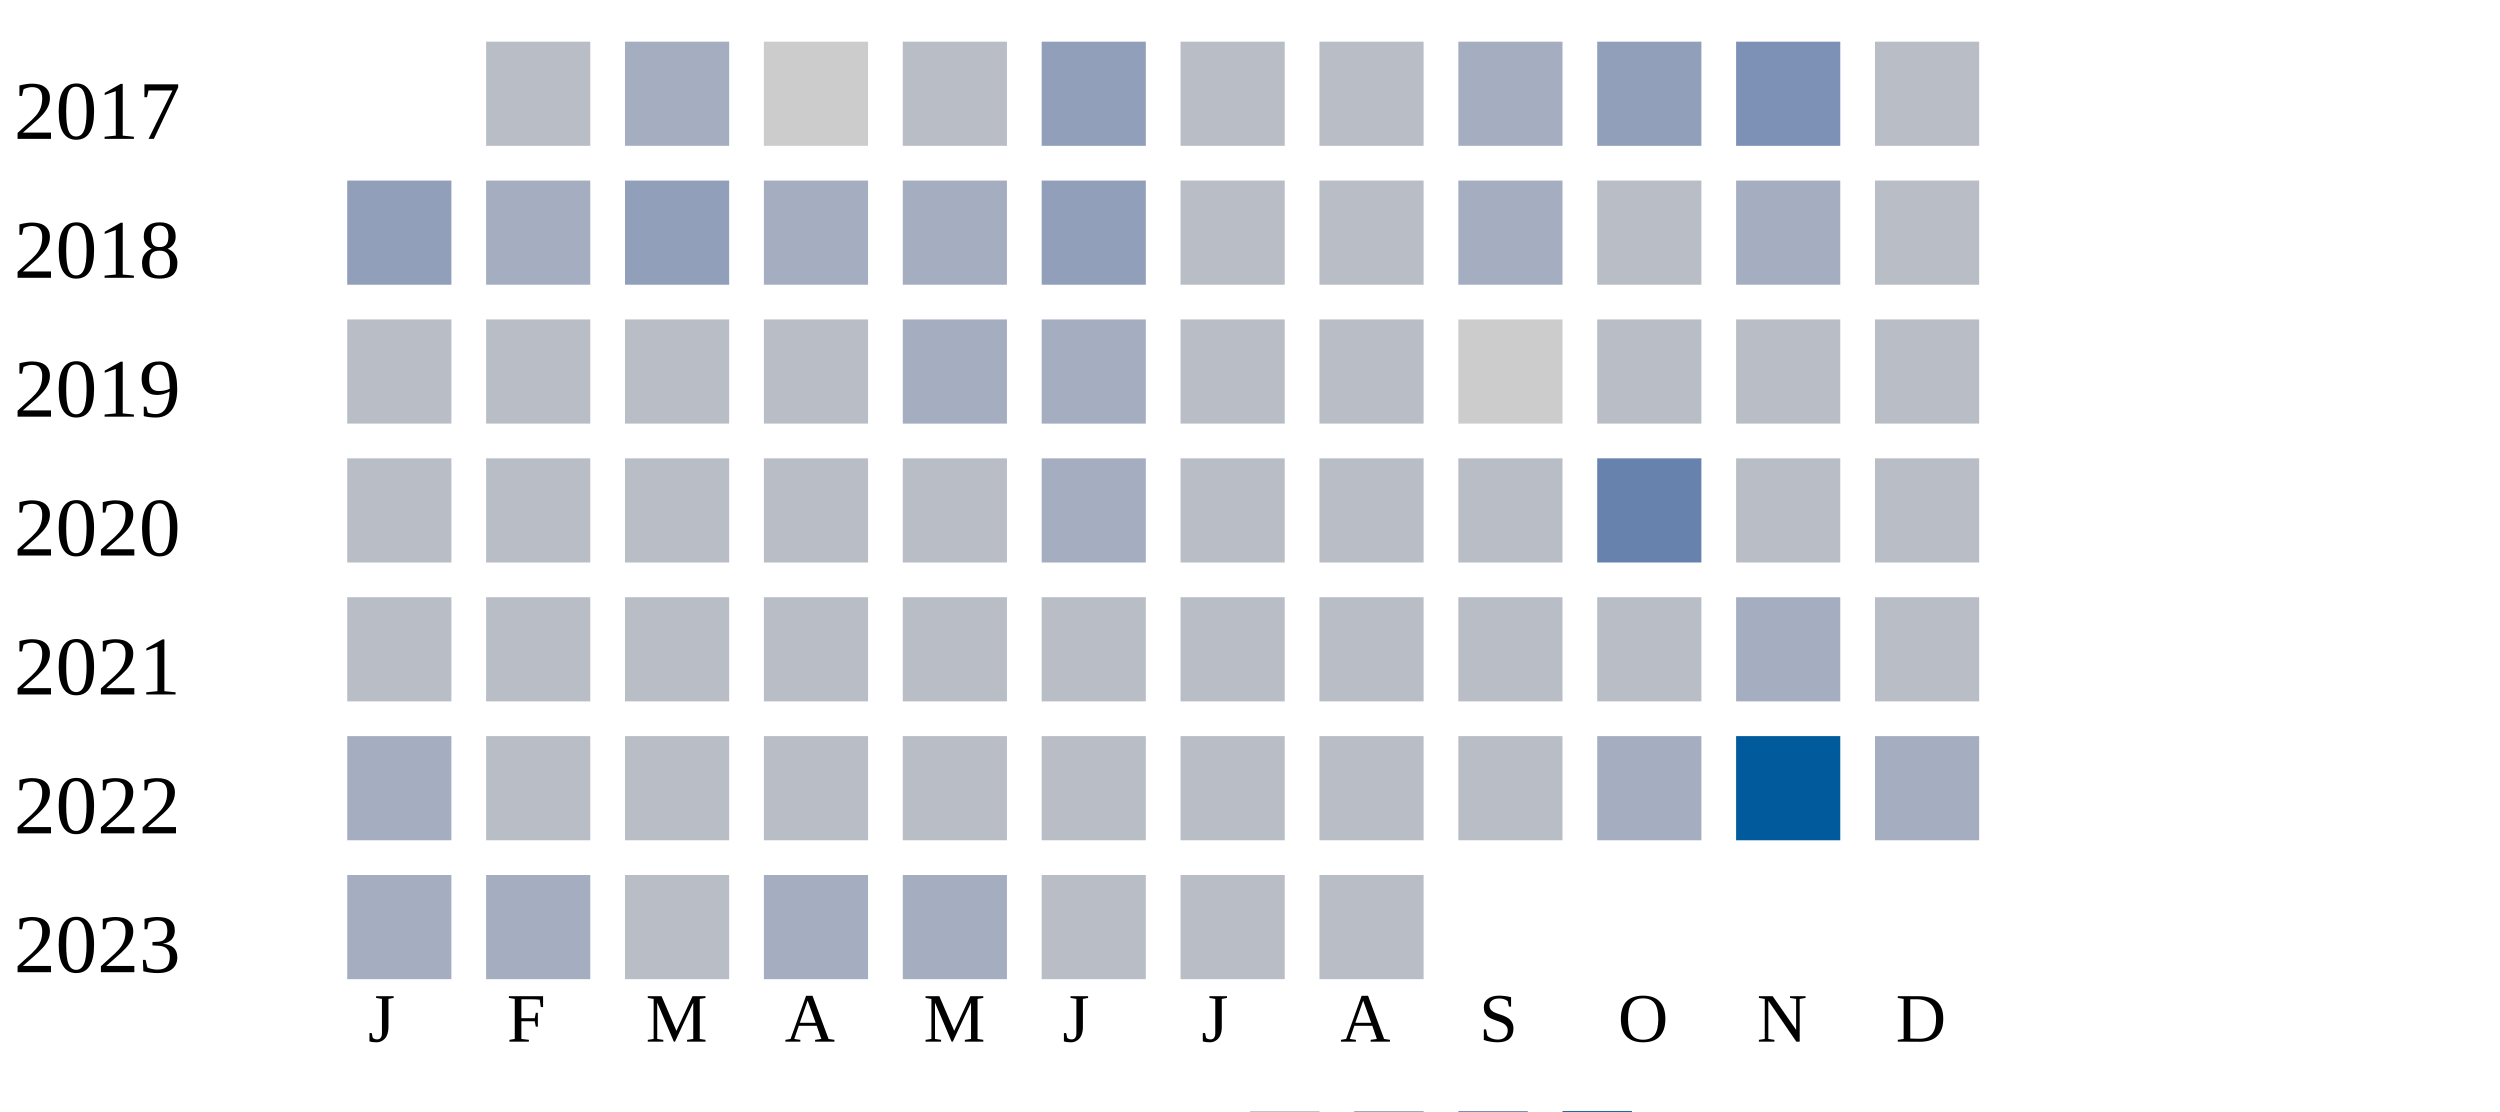
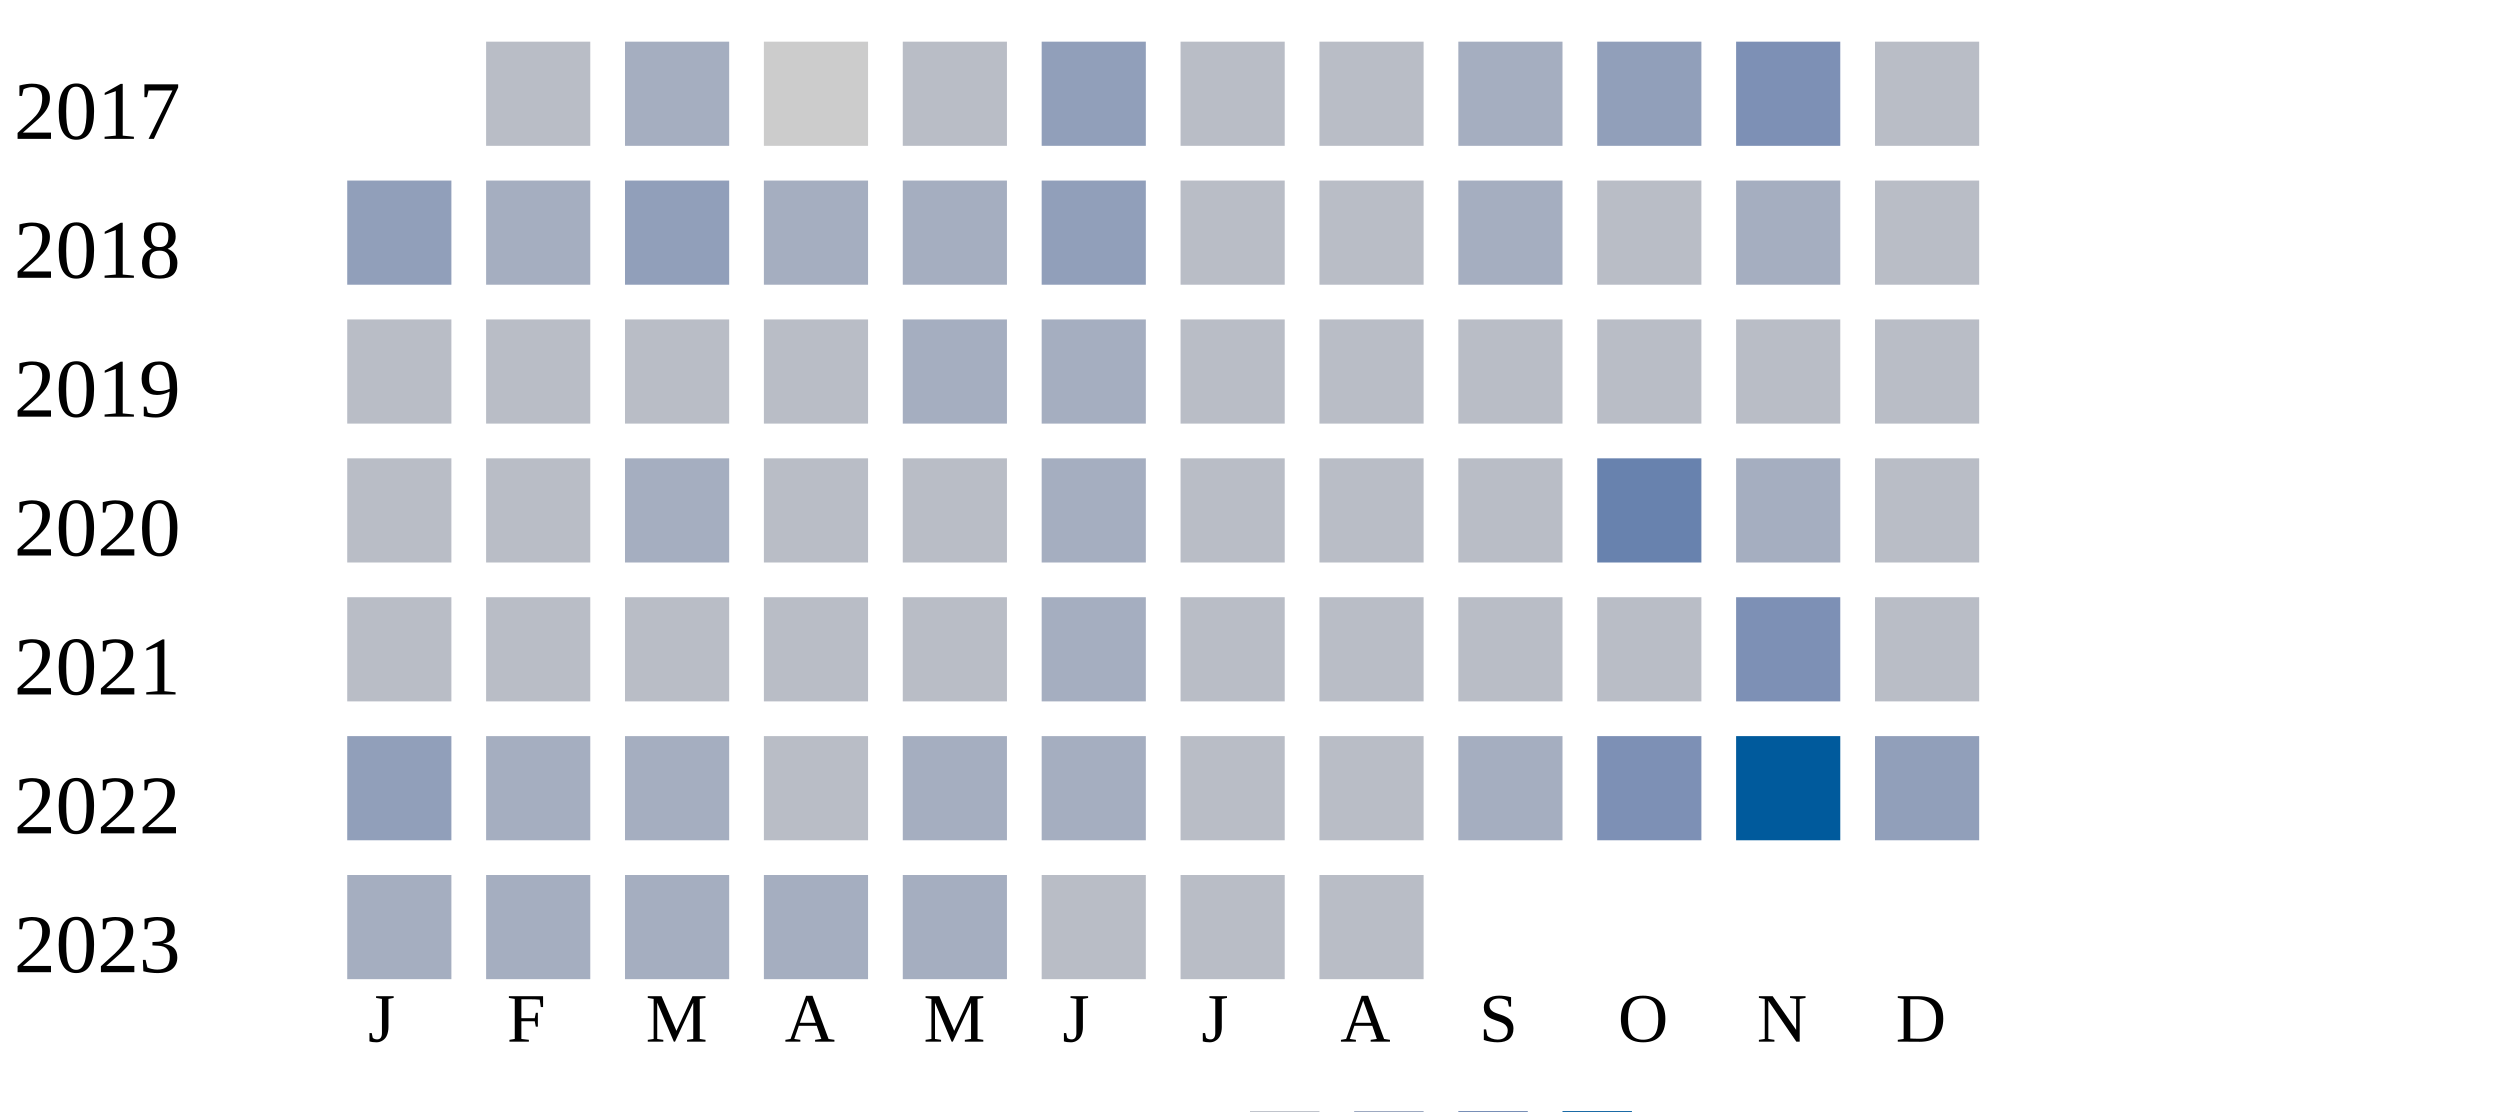
<svg xmlns="http://www.w3.org/2000/svg" width="360" height="160">
  <g transform="translate(0 0)">
    <text x="2" y="20">2017</text>
    <rect x="70" y="6" width="15" height="15" fill="#b9bdc6" />
    <rect x="90" y="6" width="15" height="15" fill="#a5aec0" />
    <rect x="110" y="6" width="15" height="15" fill="#cccccc" />
    <rect x="130" y="6" width="15" height="15" fill="#b9bdc6" />
    <rect x="150" y="6" width="15" height="15" fill="#919fba" />
    <rect x="170" y="6" width="15" height="15" fill="#b9bdc6" />
    <rect x="190" y="6" width="15" height="15" fill="#b9bdc6" />
    <rect x="210" y="6" width="15" height="15" fill="#a5aec0" />
    <rect x="230" y="6" width="15" height="15" fill="#919fba" />
    <rect x="250" y="6" width="15" height="15" fill="#7d90b5" />
    <rect x="270" y="6" width="15" height="15" fill="#b9bdc6" />
  </g>
  <g transform="translate(0 20)">
    <text x="2" y="20">2018</text>
    <rect x="50" y="6" width="15" height="15" fill="#919fba" />
    <rect x="70" y="6" width="15" height="15" fill="#a5aec0" />
    <rect x="90" y="6" width="15" height="15" fill="#919fba" />
    <rect x="110" y="6" width="15" height="15" fill="#a5aec0" />
    <rect x="130" y="6" width="15" height="15" fill="#a5aec0" />
    <rect x="150" y="6" width="15" height="15" fill="#919fba" />
    <rect x="170" y="6" width="15" height="15" fill="#b9bdc6" />
    <rect x="190" y="6" width="15" height="15" fill="#b9bdc6" />
    <rect x="210" y="6" width="15" height="15" fill="#a5aec0" />
    <rect x="230" y="6" width="15" height="15" fill="#b9bdc6" />
    <rect x="250" y="6" width="15" height="15" fill="#a5aec0" />
    <rect x="270" y="6" width="15" height="15" fill="#b9bdc6" />
  </g>
  <g transform="translate(0 40)">
    <text x="2" y="20">2019</text>
    <rect x="50" y="6" width="15" height="15" fill="#b9bdc6" />
    <rect x="70" y="6" width="15" height="15" fill="#b9bdc6" />
    <rect x="90" y="6" width="15" height="15" fill="#b9bdc6" />
    <rect x="110" y="6" width="15" height="15" fill="#b9bdc6" />
    <rect x="130" y="6" width="15" height="15" fill="#a5aec0" />
    <rect x="150" y="6" width="15" height="15" fill="#a5aec0" />
    <rect x="170" y="6" width="15" height="15" fill="#b9bdc6" />
    <rect x="190" y="6" width="15" height="15" fill="#b9bdc6" />
-     <rect x="210" y="6" width="15" height="15" fill="#cccccc" />
+     <rect x="210" y="6" width="15" height="15" fill="#b9bdc6" />
    <rect x="230" y="6" width="15" height="15" fill="#b9bdc6" />
    <rect x="250" y="6" width="15" height="15" fill="#b9bdc6" />
    <rect x="270" y="6" width="15" height="15" fill="#b9bdc6" />
  </g>
  <g transform="translate(0 60)">
    <text x="2" y="20">2020</text>
+     <rect x="50" y="6" width="15" height="15" fill="#b9bdc6" />
+     <rect x="70" y="6" width="15" height="15" fill="#b9bdc6" />
+     <rect x="90" y="6" width="15" height="15" fill="#a5aec0" />
+     <rect x="110" y="6" width="15" height="15" fill="#b9bdc6" />
+     <rect x="130" y="6" width="15" height="15" fill="#b9bdc6" />
+     <rect x="150" y="6" width="15" height="15" fill="#a5aec0" />
+     <rect x="170" y="6" width="15" height="15" fill="#b9bdc6" />
+     <rect x="190" y="6" width="15" height="15" fill="#b9bdc6" />
+     <rect x="210" y="6" width="15" height="15" fill="#b9bdc6" />
+     <rect x="230" y="6" width="15" height="15" fill="#6882ae" />
+     <rect x="250" y="6" width="15" height="15" fill="#a5aec0" />
+     <rect x="270" y="6" width="15" height="15" fill="#b9bdc6" />
+   </g>
+   <g transform="translate(0 80)">
+     <text x="2" y="20">2021</text>
    <rect x="50" y="6" width="15" height="15" fill="#b9bdc6" />
    <rect x="70" y="6" width="15" height="15" fill="#b9bdc6" />
    <rect x="90" y="6" width="15" height="15" fill="#b9bdc6" />
    <rect x="110" y="6" width="15" height="15" fill="#b9bdc6" />
    <rect x="130" y="6" width="15" height="15" fill="#b9bdc6" />
    <rect x="150" y="6" width="15" height="15" fill="#a5aec0" />
    <rect x="170" y="6" width="15" height="15" fill="#b9bdc6" />
    <rect x="190" y="6" width="15" height="15" fill="#b9bdc6" />
    <rect x="210" y="6" width="15" height="15" fill="#b9bdc6" />
-     <rect x="230" y="6" width="15" height="15" fill="#6882ae" />
-     <rect x="250" y="6" width="15" height="15" fill="#b9bdc6" />
-     <rect x="270" y="6" width="15" height="15" fill="#b9bdc6" />
-   </g>
-   <g transform="translate(0 80)">
-     <text x="2" y="20">2021</text>
-     <rect x="50" y="6" width="15" height="15" fill="#b9bdc6" />
-     <rect x="70" y="6" width="15" height="15" fill="#b9bdc6" />
-     <rect x="90" y="6" width="15" height="15" fill="#b9bdc6" />
-     <rect x="110" y="6" width="15" height="15" fill="#b9bdc6" />
-     <rect x="130" y="6" width="15" height="15" fill="#b9bdc6" />
-     <rect x="150" y="6" width="15" height="15" fill="#b9bdc6" />
-     <rect x="170" y="6" width="15" height="15" fill="#b9bdc6" />
-     <rect x="190" y="6" width="15" height="15" fill="#b9bdc6" />
-     <rect x="210" y="6" width="15" height="15" fill="#b9bdc6" />
    <rect x="230" y="6" width="15" height="15" fill="#b9bdc6" />
-     <rect x="250" y="6" width="15" height="15" fill="#a5aec0" />
+     <rect x="250" y="6" width="15" height="15" fill="#7d90b5" />
    <rect x="270" y="6" width="15" height="15" fill="#b9bdc6" />
  </g>
  <g transform="translate(0 100)">
    <text x="2" y="20">2022</text>
-     <rect x="50" y="6" width="15" height="15" fill="#a5aec0" />
-     <rect x="70" y="6" width="15" height="15" fill="#b9bdc6" />
-     <rect x="90" y="6" width="15" height="15" fill="#b9bdc6" />
+     <rect x="50" y="6" width="15" height="15" fill="#919fba" />
+     <rect x="70" y="6" width="15" height="15" fill="#a5aec0" />
+     <rect x="90" y="6" width="15" height="15" fill="#a5aec0" />
    <rect x="110" y="6" width="15" height="15" fill="#b9bdc6" />
-     <rect x="130" y="6" width="15" height="15" fill="#b9bdc6" />
-     <rect x="150" y="6" width="15" height="15" fill="#b9bdc6" />
+     <rect x="130" y="6" width="15" height="15" fill="#a5aec0" />
+     <rect x="150" y="6" width="15" height="15" fill="#a5aec0" />
    <rect x="170" y="6" width="15" height="15" fill="#b9bdc6" />
    <rect x="190" y="6" width="15" height="15" fill="#b9bdc6" />
-     <rect x="210" y="6" width="15" height="15" fill="#b9bdc6" />
-     <rect x="230" y="6" width="15" height="15" fill="#a5aec0" />
+     <rect x="210" y="6" width="15" height="15" fill="#a5aec0" />
+     <rect x="230" y="6" width="15" height="15" fill="#7d90b5" />
    <rect x="250" y="6" width="15" height="15" fill="#005a9c" />
-     <rect x="270" y="6" width="15" height="15" fill="#a5aec0" />
+     <rect x="270" y="6" width="15" height="15" fill="#919fba" />
  </g>
  <g transform="translate(0 120)">
    <text x="2" y="20">2023</text>
    <rect x="50" y="6" width="15" height="15" fill="#a5aec0" />
    <rect x="70" y="6" width="15" height="15" fill="#a5aec0" />
-     <rect x="90" y="6" width="15" height="15" fill="#b9bdc6" />
+     <rect x="90" y="6" width="15" height="15" fill="#a5aec0" />
    <rect x="110" y="6" width="15" height="15" fill="#a5aec0" />
    <rect x="130" y="6" width="15" height="15" fill="#a5aec0" />
    <rect x="150" y="6" width="15" height="15" fill="#b9bdc6" />
    <rect x="170" y="6" width="15" height="15" fill="#b9bdc6" />
    <rect x="190" y="6" width="15" height="15" fill="#b9bdc6" />
  </g>
  <text style="font-size: 10px; text-align: center" x="53" y="150">J</text>
  <text style="font-size: 10px; text-align: center" x="73" y="150">F</text>
  <text style="font-size: 10px; text-align: center" x="93" y="150">M</text>
  <text style="font-size: 10px; text-align: center" x="113" y="150">A</text>
  <text style="font-size: 10px; text-align: center" x="133" y="150">M</text>
  <text style="font-size: 10px; text-align: center" x="153" y="150">J</text>
  <text style="font-size: 10px; text-align: center" x="173" y="150">J</text>
  <text style="font-size: 10px; text-align: center" x="193" y="150">A</text>
  <text style="font-size: 10px; text-align: center" x="213" y="150">S</text>
  <text style="font-size: 10px; text-align: center" x="233" y="150">O</text>
  <text style="font-size: 10px; text-align: center" x="253" y="150">N</text>
  <text style="font-size: 10px; text-align: center" x="273" y="150">D</text>
  <text style="font-size: 10px;" x="155" y="169">Less</text>
  <rect fill="#b9bdc6" width="10" height="10" x="180" y="160" />
  <rect fill="#919fba" width="10" height="10" x="195" y="160" />
  <rect fill="#6882ae" width="10" height="10" x="210" y="160" />
  <rect fill="#005a9c" width="10" height="10" x="225" y="160" />
  <text x="240" y="169" style="font-size: 10px;">More</text>
</svg>
